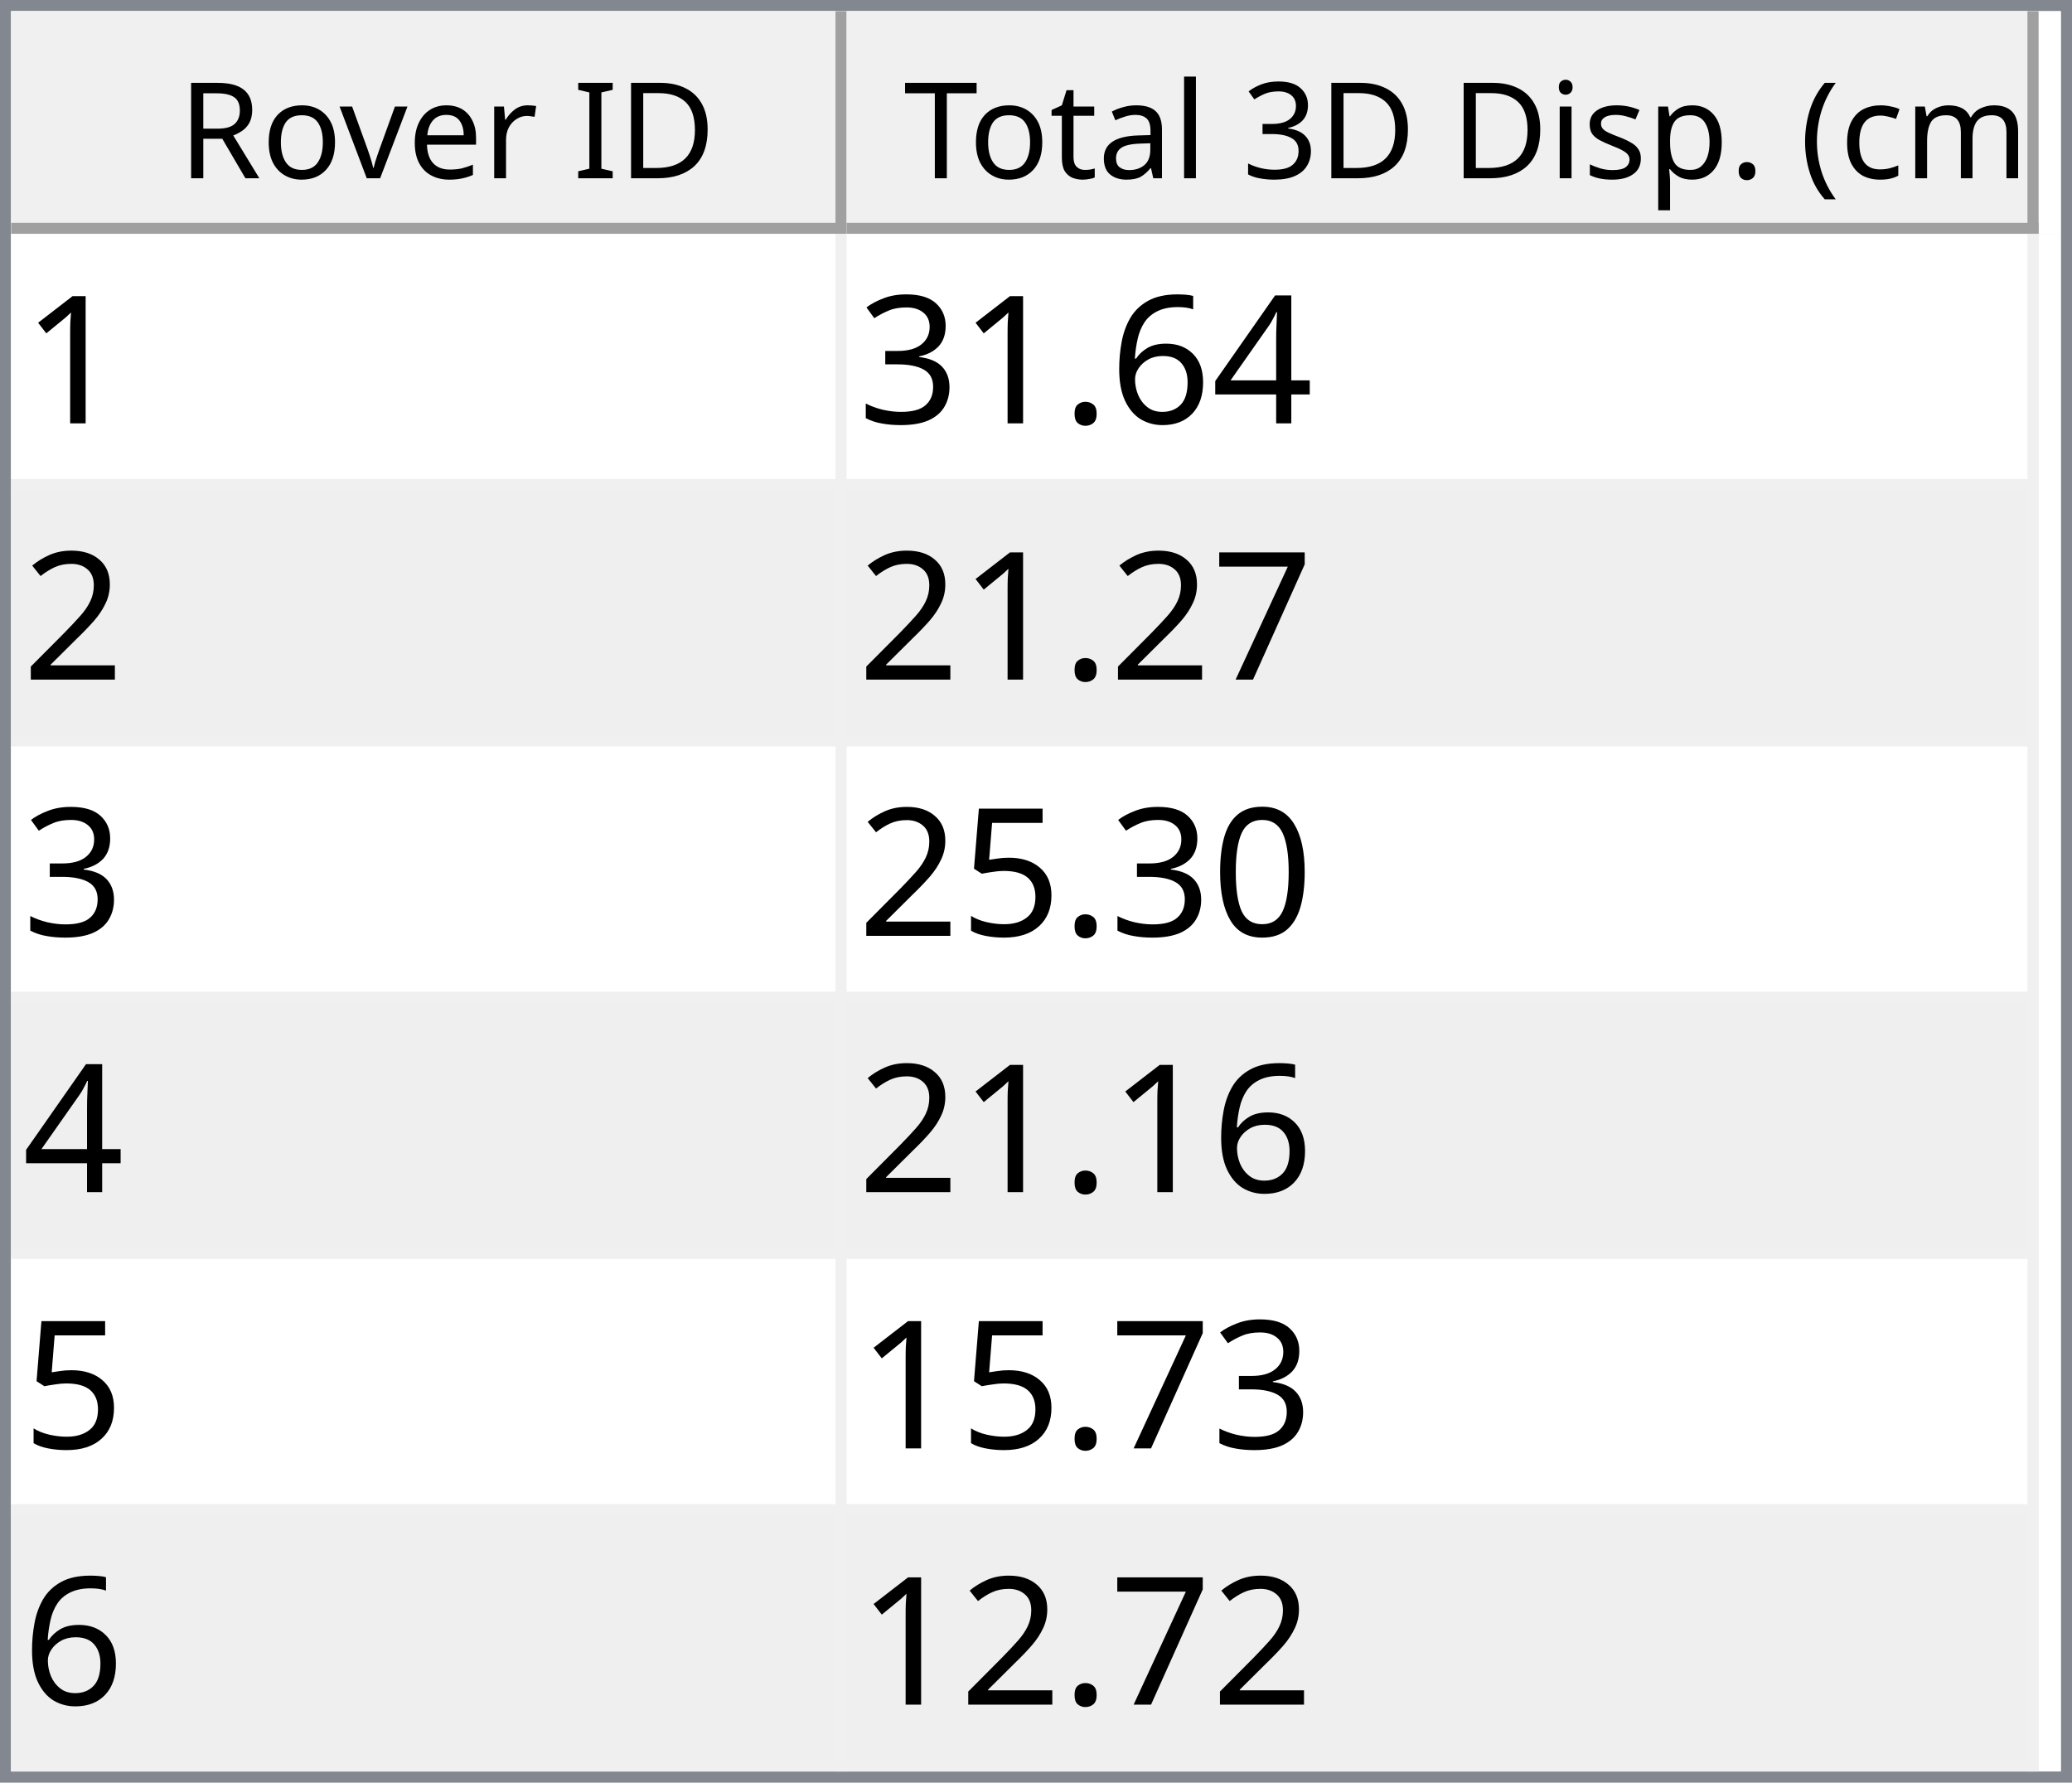
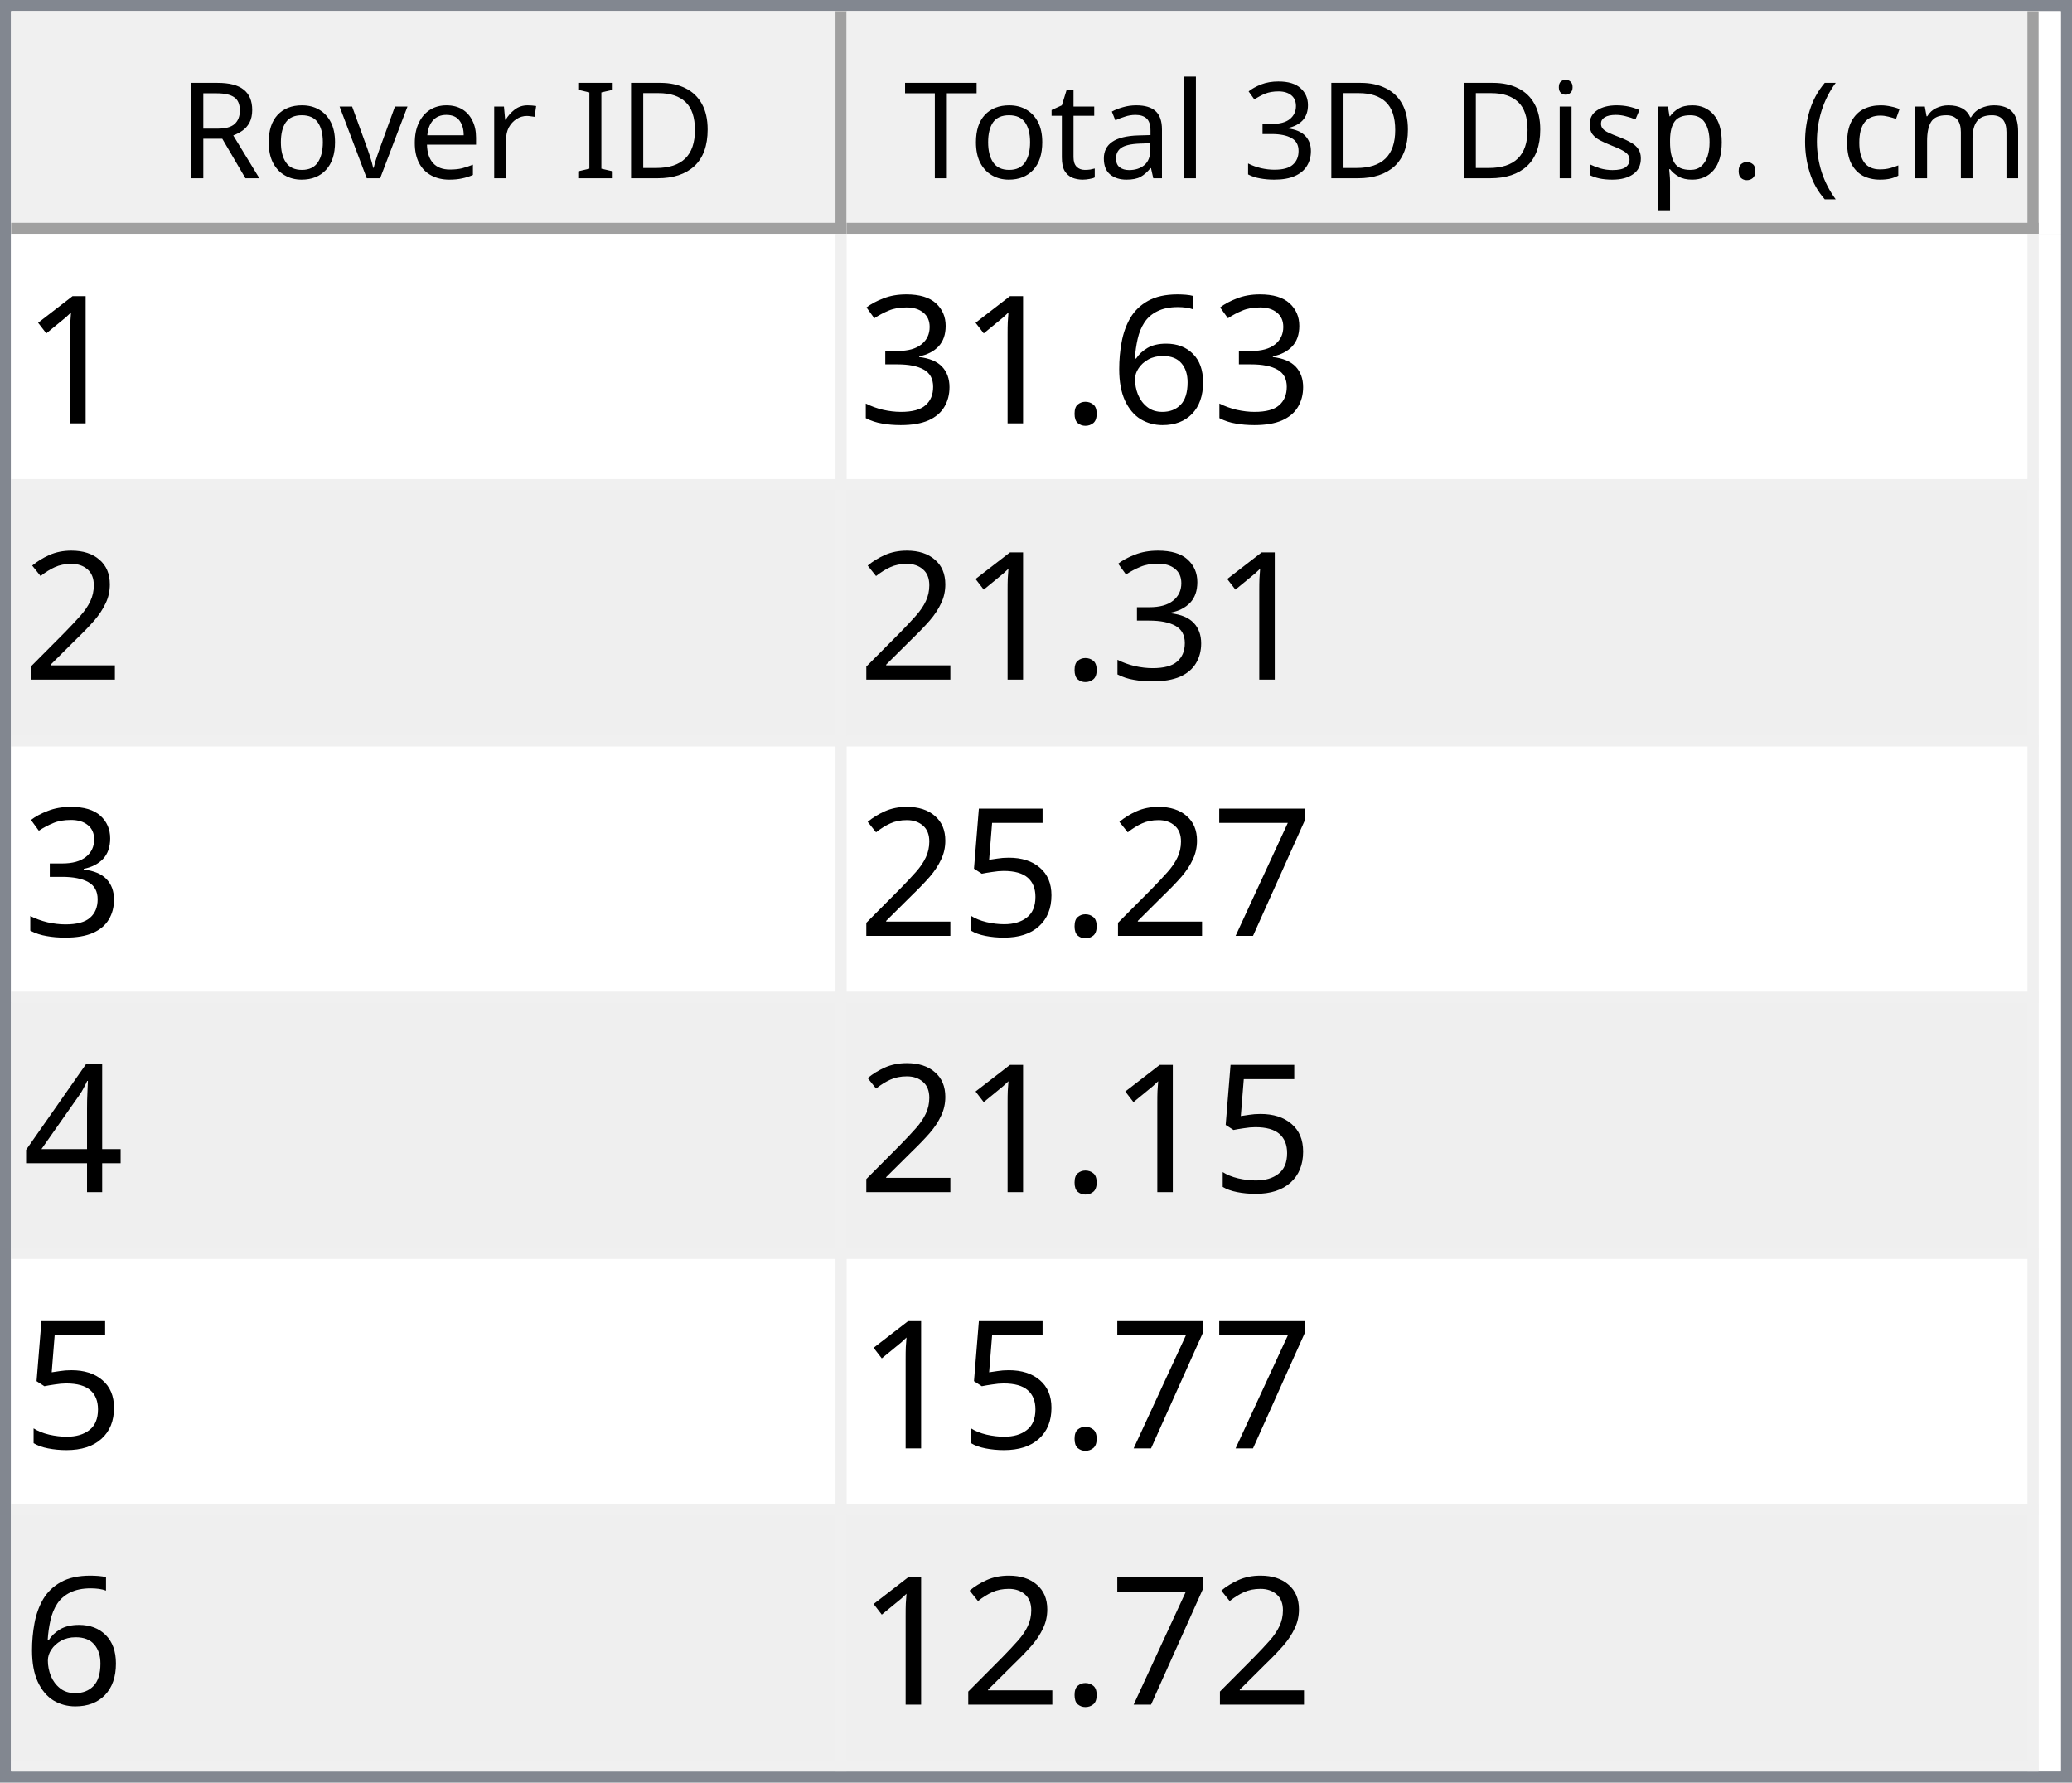
<svg xmlns="http://www.w3.org/2000/svg" style="fill-opacity:1; color-rendering:auto; color-interpolation:auto; text-rendering:auto; stroke:black; stroke-linecap:square; stroke-miterlimit:10; shape-rendering:auto; stroke-opacity:1; fill:black; stroke-dasharray:none; font-weight:normal; stroke-width:1; font-family:'Dialog'; font-style:normal; stroke-linejoin:miter; font-size:12px; stroke-dashoffset:0; image-rendering:auto;" width="186" height="160">
  <defs id="genericDefs" />
  <g>
    <defs id="defs1">
      <clipPath clipPathUnits="userSpaceOnUse" id="clipPath1">
        <path d="M0 0 L186 0 L186 160 L0 160 L0 0 Z" />
      </clipPath>
      <clipPath clipPathUnits="userSpaceOnUse" id="clipPath2">
        <path d="M0 0 L0 160 L186 160 L186 0 Z" />
      </clipPath>
      <clipPath clipPathUnits="userSpaceOnUse" id="clipPath3">
        <path d="M0 0 L0 20 L184 20 L184 0 Z" />
      </clipPath>
      <clipPath clipPathUnits="userSpaceOnUse" id="clipPath4">
        <path d="M0 0 L0 20 L75 20 L75 0 Z" />
      </clipPath>
      <clipPath clipPathUnits="userSpaceOnUse" id="clipPath5">
        <path d="M1 1 L1 19 L74 19 L74 1 Z" />
      </clipPath>
      <clipPath clipPathUnits="userSpaceOnUse" id="clipPath6">
        <path d="M0 0 L0 18 L73 18 L73 0 Z" />
      </clipPath>
      <clipPath clipPathUnits="userSpaceOnUse" id="clipPath7">
        <path d="M-0.5 -0.5 L-0.5 19.5 L74.5 19.5 L74.5 -0.5 Z" />
      </clipPath>
      <clipPath clipPathUnits="userSpaceOnUse" id="clipPath8">
        <path d="M0 0 L0 20 L107 20 L107 0 Z" />
      </clipPath>
      <clipPath clipPathUnits="userSpaceOnUse" id="clipPath9">
        <path d="M1 1 L1 19 L106 19 L106 1 Z" />
      </clipPath>
      <clipPath clipPathUnits="userSpaceOnUse" id="clipPath10">
        <path d="M0 0 L0 18 L105 18 L105 0 Z" />
      </clipPath>
      <clipPath clipPathUnits="userSpaceOnUse" id="clipPath11">
        <path d="M-0.5 -0.5 L-0.5 19.5 L106.5 19.5 L106.5 -0.5 Z" />
      </clipPath>
      <clipPath clipPathUnits="userSpaceOnUse" id="clipPath12">
        <path d="M0 0 L0 138 L184 138 L184 0 Z" />
      </clipPath>
      <clipPath clipPathUnits="userSpaceOnUse" id="clipPath13">
        <path d="M0 0 L0 138 L182 138 L182 0 Z" />
      </clipPath>
      <clipPath clipPathUnits="userSpaceOnUse" id="clipPath14">
        <path d="M-0.5 -0.5 L-0.5 137.5 L181.5 137.5 L181.5 -0.5 Z" />
      </clipPath>
      <clipPath clipPathUnits="userSpaceOnUse" id="clipPath15">
        <path d="M0 0 L0 22 L74 22 L74 0 Z" />
      </clipPath>
      <clipPath clipPathUnits="userSpaceOnUse" id="clipPath16">
        <path d="M0 0 L0 22 L106 22 L106 0 Z" />
      </clipPath>
      <font horiz-adv-x="64.551" id="font1">
        <font-face ascent="107.91" descent="25.098" units-per-em="100" style="font-style:normal; font-family:Segoe UI; font-weight:normal;" />
        <missing-glyph horiz-adv-x="64.551" d="M8.109 0 L8.109 68.266 L56.453 68.266 L56.453 0 L8.109 0 ZM15.328 7.234 L49.219 7.234 L49.219 61.031 L15.328 61.031 L15.328 7.234 Z" />
        <glyph unicode="D" horiz-adv-x="70.117" d="M9.188 0 L9.188 70.016 L28.516 70.016 Q65.531 70.016 65.531 35.891 Q65.531 19.672 55.25 9.836 Q44.969 0 27.734 0 L9.188 0 ZM17.391 62.594 L17.391 7.422 L27.828 7.422 Q41.609 7.422 49.273 14.797 Q56.938 22.172 56.938 35.688 Q56.938 62.594 28.328 62.594 L17.391 62.594 Z" />
        <glyph unicode="I" horiz-adv-x="26.611" d="M17.391 0 L9.188 0 L9.188 70.016 L17.391 70.016 L17.391 0 Z" />
        <glyph unicode=" " horiz-adv-x="27.393" d="" />
        <glyph unicode="r" horiz-adv-x="34.766" d="M34.188 41.891 Q32.078 43.5 28.125 43.5 Q23 43.5 19.555 38.672 Q16.109 33.844 16.109 25.484 L16.109 0 L8.109 0 L8.109 50 L16.109 50 L16.109 39.703 L16.312 39.703 Q18.016 44.969 21.531 47.922 Q25.047 50.875 29.391 50.875 Q32.516 50.875 34.188 50.203 L34.188 41.891 Z" />
        <glyph unicode="e" horiz-adv-x="52.295" d="M48.297 23 L12.984 23 Q13.188 14.656 17.484 10.109 Q21.781 5.562 29.297 5.562 Q37.75 5.562 44.828 11.141 L44.828 3.609 Q38.234 -1.172 27.391 -1.172 Q16.797 -1.172 10.742 5.641 Q4.688 12.453 4.688 24.812 Q4.688 36.469 11.305 43.82 Q17.922 51.172 27.734 51.172 Q37.547 51.172 42.922 44.828 Q48.297 38.484 48.297 27.203 L48.297 23 ZM40.094 29.781 Q40.047 36.719 36.75 40.578 Q33.453 44.438 27.594 44.438 Q21.922 44.438 17.969 40.383 Q14.016 36.328 13.094 29.781 L40.094 29.781 Z" />
        <glyph unicode="v" horiz-adv-x="47.9" d="M47.406 50 L27.484 0 L19.625 0 L0.688 50 L9.469 50 L22.172 13.672 Q23.578 9.672 23.922 6.688 L24.125 6.688 Q24.609 10.453 25.688 13.484 L38.969 50 L47.406 50 Z" />
        <glyph unicode="o" horiz-adv-x="58.594" d="M29 -1.172 Q17.922 -1.172 11.305 5.836 Q4.688 12.844 4.688 24.422 Q4.688 37.016 11.57 44.094 Q18.453 51.172 30.172 51.172 Q41.359 51.172 47.633 44.289 Q53.906 37.406 53.906 25.203 Q53.906 13.234 47.141 6.031 Q40.375 -1.172 29 -1.172 ZM29.594 44.438 Q21.875 44.438 17.383 39.188 Q12.891 33.938 12.891 24.703 Q12.891 15.828 17.43 10.695 Q21.969 5.562 29.594 5.562 Q37.359 5.562 41.531 10.594 Q45.703 15.625 45.703 24.906 Q45.703 34.281 41.531 39.359 Q37.359 44.438 29.594 44.438 Z" />
        <glyph unicode="R" horiz-adv-x="59.814" d="M59.375 0 L49.609 0 L37.891 19.625 Q36.281 22.359 34.766 24.289 Q33.25 26.219 31.664 27.438 Q30.078 28.656 28.25 29.219 Q26.422 29.781 24.125 29.781 L17.391 29.781 L17.391 0 L9.188 0 L9.188 70.016 L30.078 70.016 Q34.672 70.016 38.555 68.867 Q42.438 67.719 45.289 65.375 Q48.141 63.031 49.758 59.547 Q51.375 56.062 51.375 51.375 Q51.375 47.703 50.273 44.656 Q49.172 41.609 47.148 39.211 Q45.125 36.812 42.266 35.133 Q39.406 33.453 35.844 32.516 L35.844 32.328 Q37.594 31.547 38.891 30.547 Q40.188 29.547 41.359 28.18 Q42.531 26.812 43.68 25.078 Q44.828 23.344 46.234 21.047 L59.375 0 ZM17.391 62.594 L17.391 37.203 L28.516 37.203 Q31.594 37.203 34.203 38.133 Q36.812 39.062 38.719 40.797 Q40.625 42.531 41.703 45.047 Q42.781 47.562 42.781 50.688 Q42.781 56.297 39.141 59.445 Q35.5 62.594 28.609 62.594 L17.391 62.594 Z" />
        <glyph unicode=")" horiz-adv-x="30.176" d="M8.297 -15.922 L1.172 -15.922 Q16.406 2.344 16.406 26.812 Q16.406 51.469 1.078 70.016 L8.297 70.016 Q23.531 52.156 23.531 26.703 Q23.531 1.375 8.297 -15.922 Z" />
        <glyph unicode="m" horiz-adv-x="86.133" d="M79.109 0 L71.094 0 L71.094 28.719 Q71.094 37.016 68.531 40.727 Q65.969 44.438 59.906 44.438 Q54.781 44.438 51.195 39.75 Q47.609 35.062 47.609 28.516 L47.609 0 L39.594 0 L39.594 29.688 Q39.594 44.438 28.219 44.438 Q22.953 44.438 19.531 40.016 Q16.109 35.594 16.109 28.516 L16.109 0 L8.109 0 L8.109 50 L16.109 50 L16.109 42.094 L16.312 42.094 Q21.625 51.172 31.844 51.172 Q36.969 51.172 40.773 48.312 Q44.578 45.453 46 40.828 Q51.562 51.172 62.594 51.172 Q79.109 51.172 79.109 30.812 L79.109 0 Z" />
        <glyph unicode="c" horiz-adv-x="46.191" d="M42.188 2.297 Q36.422 -1.172 28.516 -1.172 Q17.828 -1.172 11.258 5.789 Q4.688 12.75 4.688 23.828 Q4.688 36.188 11.766 43.68 Q18.844 51.172 30.672 51.172 Q37.25 51.172 42.281 48.734 L42.281 40.531 Q36.719 44.438 30.375 44.438 Q22.703 44.438 17.797 38.945 Q12.891 33.453 12.891 24.516 Q12.891 15.719 17.508 10.641 Q22.125 5.562 29.891 5.562 Q36.422 5.562 42.188 9.906 L42.188 2.297 Z" />
        <glyph unicode="(" horiz-adv-x="30.176" d="M29.109 -15.922 L21.969 -15.922 Q6.844 1.375 6.844 26.703 Q6.844 52.156 21.969 70.016 L29.203 70.016 Q13.875 51.469 13.875 26.812 Q13.875 2.344 29.109 -15.922 Z" />
        <glyph unicode="." horiz-adv-x="21.68" d="M10.891 -1.078 Q8.641 -1.078 7.055 0.539 Q5.469 2.156 5.469 4.391 Q5.469 6.641 7.055 8.273 Q8.641 9.906 10.891 9.906 Q13.188 9.906 14.797 8.273 Q16.406 6.641 16.406 4.391 Q16.406 2.156 14.797 0.539 Q13.188 -1.078 10.891 -1.078 Z" />
        <glyph unicode="p" horiz-adv-x="58.789" d="M16.312 7.234 L16.109 7.234 L16.109 -23 L8.109 -23 L8.109 50 L16.109 50 L16.109 41.219 L16.312 41.219 Q22.219 51.172 33.594 51.172 Q43.266 51.172 48.688 44.461 Q54.109 37.75 54.109 26.469 Q54.109 13.922 48 6.375 Q41.891 -1.172 31.297 -1.172 Q21.578 -1.172 16.312 7.234 ZM16.109 27.391 L16.109 20.406 Q16.109 14.203 20.141 9.883 Q24.172 5.562 30.375 5.562 Q37.641 5.562 41.773 11.133 Q45.906 16.703 45.906 26.609 Q45.906 34.969 42.047 39.703 Q38.188 44.438 31.594 44.438 Q24.609 44.438 20.359 39.578 Q16.109 34.719 16.109 27.391 Z" />
        <glyph unicode="s" horiz-adv-x="42.432" d="M5.078 1.812 L5.078 10.406 Q11.625 5.562 19.484 5.562 Q30.031 5.562 30.031 12.594 Q30.031 14.594 29.125 15.992 Q28.219 17.391 26.68 18.461 Q25.141 19.531 23.07 20.383 Q21 21.234 18.609 22.172 Q15.281 23.484 12.766 24.828 Q10.25 26.172 8.57 27.859 Q6.891 29.547 6.031 31.695 Q5.172 33.844 5.172 36.719 Q5.172 40.234 6.789 42.945 Q8.406 45.656 11.086 47.484 Q13.766 49.312 17.211 50.242 Q20.656 51.172 24.312 51.172 Q30.812 51.172 35.938 48.922 L35.938 40.828 Q30.422 44.438 23.25 44.438 Q21 44.438 19.195 43.922 Q17.391 43.406 16.094 42.477 Q14.797 41.547 14.086 40.258 Q13.375 38.969 13.375 37.406 Q13.375 35.453 14.086 34.133 Q14.797 32.812 16.164 31.789 Q17.531 30.766 19.484 29.938 Q21.438 29.109 23.922 28.125 Q27.25 26.859 29.883 25.516 Q32.516 24.172 34.375 22.484 Q36.234 20.797 37.234 18.602 Q38.234 16.406 38.234 13.375 Q38.234 9.672 36.602 6.938 Q34.969 4.203 32.234 2.398 Q29.5 0.594 25.93 -0.289 Q22.359 -1.172 18.453 -1.172 Q10.75 -1.172 5.078 1.812 Z" />
        <glyph unicode="i" horiz-adv-x="24.219" d="M12.203 62.703 Q10.062 62.703 8.547 64.164 Q7.031 65.625 7.031 67.875 Q7.031 70.125 8.547 71.609 Q10.062 73.094 12.203 73.094 Q14.406 73.094 15.945 71.609 Q17.484 70.125 17.484 67.875 Q17.484 65.719 15.945 64.211 Q14.406 62.703 12.203 62.703 ZM16.109 0 L8.109 0 L8.109 50 L16.109 50 L16.109 0 Z" />
        <glyph unicode="3" horiz-adv-x="53.906" d="M46.531 19.828 Q46.531 15.094 44.75 11.211 Q42.969 7.328 39.719 4.57 Q36.469 1.812 31.93 0.297 Q27.391 -1.219 21.922 -1.219 Q11.922 -1.219 6 2.594 L6 11.188 Q13.094 5.609 22.219 5.609 Q25.875 5.609 28.828 6.539 Q31.781 7.469 33.906 9.227 Q36.031 10.984 37.18 13.477 Q38.328 15.969 38.328 19.094 Q38.328 32.812 18.797 32.812 L12.984 32.812 L12.984 39.594 L18.5 39.594 Q35.797 39.594 35.797 52.484 Q35.797 64.406 22.609 64.406 Q15.188 64.406 8.688 59.422 L8.688 67.188 Q15.375 71.188 24.609 71.188 Q29 71.188 32.57 69.969 Q36.141 68.75 38.68 66.555 Q41.219 64.359 42.609 61.281 Q44 58.203 44 54.5 Q44 40.672 30.031 36.719 L30.031 36.531 Q33.594 36.141 36.625 34.797 Q39.656 33.453 41.852 31.305 Q44.047 29.156 45.289 26.25 Q46.531 23.344 46.531 19.828 Z" />
        <glyph unicode="l" horiz-adv-x="24.219" d="M16.109 0 L8.109 0 L8.109 74.031 L16.109 74.031 L16.109 0 Z" />
        <glyph unicode="a" horiz-adv-x="50.879" d="M43.891 0 L35.891 0 L35.891 7.812 L35.688 7.812 Q30.469 -1.172 20.312 -1.172 Q12.844 -1.172 8.617 2.781 Q4.391 6.734 4.391 13.281 Q4.391 27.297 20.906 29.594 L35.891 31.688 Q35.891 44.438 25.594 44.438 Q16.547 44.438 9.281 38.281 L9.281 46.484 Q16.656 51.172 26.266 51.172 Q43.891 51.172 43.891 32.516 L43.891 0 ZM35.891 25.297 L23.828 23.641 Q18.266 22.859 15.43 20.875 Q12.594 18.891 12.594 13.875 Q12.594 10.203 15.211 7.883 Q17.828 5.562 22.172 5.562 Q28.125 5.562 32.008 9.742 Q35.891 13.922 35.891 20.312 L35.891 25.297 Z" />
        <glyph unicode="t" horiz-adv-x="33.887" d="M31.297 0.484 Q28.469 -1.078 23.828 -1.078 Q10.688 -1.078 10.688 13.578 L10.688 43.172 L2.094 43.172 L2.094 50 L10.688 50 L10.688 62.203 L18.703 64.797 L18.703 50 L31.297 50 L31.297 43.172 L18.703 43.172 L18.703 14.984 Q18.703 9.969 20.414 7.82 Q22.125 5.672 26.078 5.672 Q29.109 5.672 31.297 7.328 L31.297 0.484 Z" />
        <glyph unicode="T" horiz-adv-x="52.393" d="M50.594 62.594 L30.375 62.594 L30.375 0 L22.172 0 L22.172 62.594 L2 62.594 L2 70.016 L50.594 70.016 L50.594 62.594 Z" />
      </font>
      <font horiz-adv-x="75.0" id="font2">
        <font-face ascent="100.537" descent="21.973" units-per-em="100" style="font-style:normal; font-family:sans-serif; font-weight:normal;" />
        <missing-glyph horiz-adv-x="75.0" d="M12.5 0 L12.5 62.5 L62.5 62.5 L62.5 0 L12.5 0 ZM14.062 1.562 L60.938 1.562 L60.938 60.938 L14.062 60.938 L14.062 1.562 Z" />
        <glyph unicode="1" horiz-adv-x="55.615" d="M37.25 0 L28.469 0 L28.469 56 Q25.297 52.984 20.141 49.953 Q14.984 46.922 10.891 45.406 L10.891 53.906 Q18.266 57.375 23.781 62.305 Q29.297 67.234 31.594 71.875 L37.25 71.875 L37.25 0 Z" />
-         <glyph unicode="4" horiz-adv-x="55.615" d="M32.328 0 L32.328 17.141 L1.266 17.141 L1.266 25.203 L33.938 71.578 L41.109 71.578 L41.109 25.203 L50.781 25.203 L50.781 17.141 L41.109 17.141 L41.109 0 L32.328 0 ZM32.328 25.203 L32.328 57.469 L9.906 25.203 L32.328 25.203 Z" />
        <glyph unicode="6" horiz-adv-x="55.615" d="M49.75 54.047 L41.016 53.375 Q39.844 58.547 37.703 60.891 Q34.125 64.656 28.906 64.656 Q24.703 64.656 21.531 62.312 Q17.391 59.281 14.992 53.469 Q12.594 47.656 12.5 36.922 Q15.672 41.75 20.266 44.094 Q24.859 46.438 29.891 46.438 Q38.672 46.438 44.852 39.969 Q51.031 33.5 51.031 23.25 Q51.031 16.5 48.125 10.719 Q45.219 4.938 40.141 1.859 Q35.062 -1.219 28.609 -1.219 Q17.625 -1.219 10.695 6.859 Q3.766 14.938 3.766 33.5 Q3.766 54.25 11.422 63.672 Q18.109 71.875 29.438 71.875 Q37.891 71.875 43.289 67.141 Q48.688 62.406 49.75 54.047 ZM13.875 23.188 Q13.875 18.656 15.797 14.508 Q17.719 10.359 21.188 8.18 Q24.656 6 28.469 6 Q34.031 6 38.039 10.492 Q42.047 14.984 42.047 22.703 Q42.047 30.125 38.086 34.398 Q34.125 38.672 28.125 38.672 Q22.172 38.672 18.023 34.398 Q13.875 30.125 13.875 23.188 Z" />
        <glyph unicode="." horiz-adv-x="27.783" d="M9.078 0 L9.078 10.016 L19.094 10.016 L19.094 0 L9.078 0 Z" />
        <glyph unicode="3" horiz-adv-x="55.615" d="M4.203 18.891 L12.984 20.062 Q14.5 12.594 18.141 9.297 Q21.781 6 27 6 Q33.203 6 37.477 10.297 Q41.75 14.594 41.75 20.953 Q41.75 27 37.797 30.93 Q33.844 34.859 27.734 34.859 Q25.25 34.859 21.531 33.891 L22.516 41.609 Q23.391 41.5 23.922 41.5 Q29.547 41.5 34.039 44.43 Q38.531 47.359 38.531 53.469 Q38.531 58.297 35.258 61.477 Q31.984 64.656 26.812 64.656 Q21.688 64.656 18.266 61.43 Q14.844 58.203 13.875 51.766 L5.078 53.328 Q6.688 62.156 12.398 67.016 Q18.109 71.875 26.609 71.875 Q32.469 71.875 37.398 69.359 Q42.328 66.844 44.945 62.5 Q47.562 58.156 47.562 53.266 Q47.562 48.641 45.07 44.828 Q42.578 41.016 37.703 38.766 Q44.047 37.312 47.562 32.695 Q51.078 28.078 51.078 21.141 Q51.078 11.766 44.242 5.25 Q37.406 -1.266 26.953 -1.266 Q17.531 -1.266 11.305 4.352 Q5.078 9.969 4.203 18.891 Z" />
        <glyph unicode="2" horiz-adv-x="55.615" d="M50.344 8.453 L50.344 0 L3.031 0 Q2.938 3.172 4.047 6.109 Q5.859 10.938 9.836 15.625 Q13.812 20.312 21.344 26.469 Q33.016 36.031 37.117 41.625 Q41.219 47.219 41.219 52.203 Q41.219 57.422 37.477 61.008 Q33.734 64.594 27.734 64.594 Q21.391 64.594 17.578 60.789 Q13.766 56.984 13.719 50.25 L4.688 51.172 Q5.609 61.281 11.664 66.578 Q17.719 71.875 27.938 71.875 Q38.234 71.875 44.242 66.164 Q50.25 60.453 50.25 52 Q50.25 47.703 48.492 43.555 Q46.734 39.406 42.656 34.812 Q38.578 30.219 29.109 22.219 Q21.188 15.578 18.945 13.211 Q16.703 10.844 15.234 8.453 L50.344 8.453 Z" />
        <glyph unicode="7" horiz-adv-x="55.615" d="M4.734 62.203 L4.734 70.656 L51.078 70.656 L51.078 63.812 Q44.234 56.547 37.523 44.484 Q30.812 32.422 27.156 19.672 Q24.516 10.688 23.781 0 L14.75 0 Q14.891 8.453 18.062 20.414 Q21.234 32.375 27.172 43.484 Q33.109 54.594 39.797 62.203 L4.734 62.203 Z" />
-         <glyph unicode="0" horiz-adv-x="55.615" d="M4.156 35.297 Q4.156 48 6.766 55.742 Q9.375 63.484 14.523 67.68 Q19.672 71.875 27.484 71.875 Q33.25 71.875 37.594 69.555 Q41.938 67.234 44.773 62.867 Q47.609 58.5 49.219 52.227 Q50.828 45.953 50.828 35.297 Q50.828 22.703 48.242 14.969 Q45.656 7.234 40.508 3.008 Q35.359 -1.219 27.484 -1.219 Q17.141 -1.219 11.234 6.203 Q4.156 15.141 4.156 35.297 ZM13.188 35.297 Q13.188 17.672 17.312 11.836 Q21.438 6 27.484 6 Q33.547 6 37.672 11.859 Q41.797 17.719 41.797 35.297 Q41.797 52.984 37.672 58.789 Q33.547 64.594 27.391 64.594 Q21.344 64.594 17.719 59.469 Q13.188 52.938 13.188 35.297 Z" />
        <glyph unicode="5" horiz-adv-x="55.615" d="M4.156 18.75 L13.375 19.531 Q14.406 12.797 18.141 9.398 Q21.875 6 27.156 6 Q33.5 6 37.891 10.789 Q42.281 15.578 42.281 23.484 Q42.281 31 38.062 35.352 Q33.844 39.703 27 39.703 Q22.75 39.703 19.336 37.773 Q15.922 35.844 13.969 32.766 L5.719 33.844 L12.641 70.609 L48.25 70.609 L48.25 62.203 L19.672 62.203 L15.828 42.969 Q22.266 47.469 29.344 47.469 Q38.719 47.469 45.164 40.969 Q51.609 34.469 51.609 24.266 Q51.609 14.547 45.953 7.469 Q39.062 -1.219 27.156 -1.219 Q17.391 -1.219 11.211 4.25 Q5.031 9.719 4.156 18.75 Z" />
+         <glyph unicode="4" horiz-adv-x="55.615" d="M32.328 0 L32.328 17.141 L1.266 17.141 L1.266 25.203 L33.938 71.578 L41.109 71.578 L41.109 25.203 L50.781 25.203 L50.781 17.141 L41.109 17.141 L41.109 0 L32.328 0 ZM32.328 25.203 L32.328 57.469 L9.906 25.203 L32.328 25.203 Z" />
      </font>
    </defs>
    <g style="fill:white; stroke:white;">
      <rect x="0" y="0" width="186" style="clip-path:url(#clipPath1); stroke:none;" height="160" />
    </g>
    <g style="fill:white; text-rendering:optimizeSpeed; color-rendering:optimizeSpeed; image-rendering:optimizeSpeed; shape-rendering:crispEdges; stroke:white; color-interpolation:sRGB;">
      <rect x="0" width="186" height="160" y="0" style="stroke:none;" />
      <path style="stroke:none;" d="M0 160 L186 160 L186 0 L0 0 Z" />
    </g>
    <g style="fill:rgb(240,240,240); font-family:'Segoe UI'; stroke:rgb(240,240,240);">
      <rect x="0" y="0" width="186" style="clip-path:url(#clipPath2); stroke:none;" height="160" />
    </g>
    <g style="fill:rgb(130,135,144); font-family:'Segoe UI'; stroke:rgb(130,135,144);">
      <path d="M0 0 L186 0 L186 160 L0 160 L0 0 ZM1 1 L185 1 L185 159 L1 159 L1 1 Z" style="fill-rule:evenodd; clip-path:url(#clipPath2); stroke:none;" />
    </g>
    <g style="fill:white; font-family:'Segoe UI'; stroke:white;" transform="translate(1,1)">
      <rect x="0" y="0" width="184" style="clip-path:url(#clipPath3); stroke:none;" height="20" />
    </g>
    <g style="fill:rgb(240,240,240); font-family:'Segoe UI'; stroke:rgb(240,240,240);" transform="translate(1,1)">
      <rect x="0" y="0" width="75" style="clip-path:url(#clipPath4); stroke:none;" height="20" />
    </g>
    <g style="font-family:'Segoe UI';" transform="translate(2,2)">
      <text x="14" xml:space="preserve" y="14" style="clip-path:url(#clipPath6); stroke:none;">Rover ID</text>
    </g>
    <g style="fill:rgb(160,160,160); font-family:'Segoe UI'; stroke:rgb(160,160,160); stroke-linejoin:bevel;" transform="translate(1.5,1.5)">
      <line x1="74" x2="74" y1="0" style="fill:none; clip-path:url(#clipPath7);" y2="19" />
    </g>
    <g style="fill:rgb(160,160,160); font-family:'Segoe UI'; stroke:rgb(160,160,160); stroke-linejoin:bevel;" transform="matrix(1,0,0,1,1,1) translate(0.5,0.5)">
      <line x1="0" x2="74" y1="19" style="fill:none; clip-path:url(#clipPath7);" y2="19" />
    </g>
    <g style="fill:rgb(240,240,240); font-family:'Segoe UI'; stroke:rgb(240,240,240);" transform="translate(76,1)">
      <rect x="0" y="0" width="107" style="clip-path:url(#clipPath8); stroke:none;" height="20" />
    </g>
    <g style="font-family:'Segoe UI';" transform="translate(77,2)">
      <text x="1" xml:space="preserve" y="14" style="clip-path:url(#clipPath10); stroke:none;"> Total 3D Disp. (cm)</text>
    </g>
    <g style="fill:rgb(160,160,160); font-family:'Segoe UI'; stroke:rgb(160,160,160); stroke-linejoin:bevel;" transform="translate(76.5,1.5)">
      <line x1="106" x2="106" y1="0" style="fill:none; clip-path:url(#clipPath11);" y2="19" />
    </g>
    <g style="fill:rgb(160,160,160); font-family:'Segoe UI'; stroke:rgb(160,160,160); stroke-linejoin:bevel;" transform="matrix(1,0,0,1,76,1) translate(0.5,0.5)">
      <line x1="0" x2="106" y1="19" style="fill:none; clip-path:url(#clipPath11);" y2="19" />
    </g>
    <g style="fill:white; font-family:'Segoe UI'; stroke:white;" transform="translate(1,21)">
      <rect x="0" y="0" width="184" style="clip-path:url(#clipPath12); stroke:none;" height="138" />
    </g>
    <g style="fill:rgb(240,240,240); font-size:16px; font-family:sans-serif; stroke:rgb(240,240,240);" transform="translate(1,21)">
      <rect x="0" y="0" width="182" style="clip-path:url(#clipPath13); stroke:none;" height="138" />
      <line transform="translate(0.5,0.5)" x1="0" x2="181" y1="22" style="clip-path:url(#clipPath14); fill:none; stroke-linejoin:bevel;" y2="22" />
    </g>
    <g transform="matrix(1,0,0,1,1,21) translate(0.5,0.5)" style="fill:rgb(240,240,240); font-size:16px; font-family:sans-serif; stroke:rgb(240,240,240); stroke-linejoin:bevel;">
      <line x1="0" x2="181" y1="45" style="fill:none; clip-path:url(#clipPath14);" y2="45" />
    </g>
    <g transform="matrix(1,0,0,1,1,21) translate(0.5,0.5)" style="fill:rgb(240,240,240); font-size:16px; font-family:sans-serif; stroke:rgb(240,240,240); stroke-linejoin:bevel;">
      <line x1="0" x2="181" y1="68" style="fill:none; clip-path:url(#clipPath14);" y2="68" />
    </g>
    <g transform="matrix(1,0,0,1,1,21) translate(0.5,0.5)" style="fill:rgb(240,240,240); font-size:16px; font-family:sans-serif; stroke:rgb(240,240,240); stroke-linejoin:bevel;">
      <line x1="0" x2="181" y1="91" style="fill:none; clip-path:url(#clipPath14);" y2="91" />
    </g>
    <g transform="matrix(1,0,0,1,1,21) translate(0.5,0.5)" style="fill:rgb(240,240,240); font-size:16px; font-family:sans-serif; stroke:rgb(240,240,240); stroke-linejoin:bevel;">
      <line x1="0" x2="181" y1="114" style="fill:none; clip-path:url(#clipPath14);" y2="114" />
    </g>
    <g transform="matrix(1,0,0,1,1,21) translate(0.5,0.5)" style="fill:rgb(240,240,240); font-size:16px; font-family:sans-serif; stroke:rgb(240,240,240); stroke-linejoin:bevel;">
      <line x1="0" x2="181" y1="137" style="fill:none; clip-path:url(#clipPath14);" y2="137" />
    </g>
    <g transform="matrix(1,0,0,1,1,21) translate(0.5,0.5)" style="fill:rgb(240,240,240); font-size:16px; font-family:sans-serif; stroke:rgb(240,240,240); stroke-linejoin:bevel;">
      <line x1="74" x2="74" y1="0" style="fill:none; clip-path:url(#clipPath14);" y2="137" />
    </g>
    <g transform="matrix(1,0,0,1,1,21) translate(0.5,0.5)" style="fill:rgb(240,240,240); font-size:16px; font-family:sans-serif; stroke:rgb(240,240,240); stroke-linejoin:bevel;">
      <line x1="181" x2="181" y1="0" style="fill:none; clip-path:url(#clipPath14);" y2="137" />
    </g>
    <g style="fill:white; font-size:16px; font-family:sans-serif; stroke:white;" transform="matrix(1,0,0,1,1,21)">
      <rect x="0" y="0" width="74" style="clip-path:url(#clipPath15); stroke:none;" height="22" />
      <text x="1" y="17" style="fill:black; clip-path:url(#clipPath15); stroke:none;" xml:space="preserve">1</text>
    </g>
    <g style="fill:white; font-size:16px; font-family:sans-serif; stroke:white;" transform="matrix(1,0,0,1,1,21) translate(75,0)">
      <rect x="0" y="0" width="106" style="clip-path:url(#clipPath16); stroke:none;" height="22" />
-       <text x="1" y="17" style="fill:black; clip-path:url(#clipPath16); stroke:none;" xml:space="preserve">31.64</text>
+       <text x="1" y="17" style="fill:black; clip-path:url(#clipPath16); stroke:none;" xml:space="preserve">31.63</text>
    </g>
    <g style="fill:rgb(239,239,239); font-size:16px; font-family:sans-serif; stroke:rgb(239,239,239);" transform="matrix(1,0,0,1,1,21) translate(0,23)">
      <rect x="0" y="0" width="74" style="clip-path:url(#clipPath15); stroke:none;" height="22" />
      <text x="1" y="17" style="fill:black; clip-path:url(#clipPath15); stroke:none;" xml:space="preserve">2</text>
    </g>
    <g style="fill:rgb(239,239,239); font-size:16px; font-family:sans-serif; stroke:rgb(239,239,239);" transform="matrix(1,0,0,1,1,21) translate(75,23)">
      <rect x="0" y="0" width="106" style="clip-path:url(#clipPath16); stroke:none;" height="22" />
-       <text x="1" y="17" style="fill:black; clip-path:url(#clipPath16); stroke:none;" xml:space="preserve">21.27</text>
+       <text x="1" y="17" style="fill:black; clip-path:url(#clipPath16); stroke:none;" xml:space="preserve">21.31</text>
    </g>
    <g style="fill:white; font-size:16px; font-family:sans-serif; stroke:white;" transform="matrix(1,0,0,1,1,21) translate(0,46)">
      <rect x="0" y="0" width="74" style="clip-path:url(#clipPath15); stroke:none;" height="22" />
      <text x="1" y="17" style="fill:black; clip-path:url(#clipPath15); stroke:none;" xml:space="preserve">3</text>
    </g>
    <g style="fill:white; font-size:16px; font-family:sans-serif; stroke:white;" transform="matrix(1,0,0,1,1,21) translate(75,46)">
      <rect x="0" y="0" width="106" style="clip-path:url(#clipPath16); stroke:none;" height="22" />
-       <text x="1" y="17" style="fill:black; clip-path:url(#clipPath16); stroke:none;" xml:space="preserve">25.30</text>
+       <text x="1" y="17" style="fill:black; clip-path:url(#clipPath16); stroke:none;" xml:space="preserve">25.27</text>
    </g>
    <g style="fill:rgb(239,239,239); font-size:16px; font-family:sans-serif; stroke:rgb(239,239,239);" transform="matrix(1,0,0,1,1,21) translate(0,69)">
      <rect x="0" y="0" width="74" style="clip-path:url(#clipPath15); stroke:none;" height="22" />
      <text x="1" y="17" style="fill:black; clip-path:url(#clipPath15); stroke:none;" xml:space="preserve">4</text>
    </g>
    <g style="fill:rgb(239,239,239); font-size:16px; font-family:sans-serif; stroke:rgb(239,239,239);" transform="matrix(1,0,0,1,1,21) translate(75,69)">
      <rect x="0" y="0" width="106" style="clip-path:url(#clipPath16); stroke:none;" height="22" />
-       <text x="1" y="17" style="fill:black; clip-path:url(#clipPath16); stroke:none;" xml:space="preserve">21.16</text>
+       <text x="1" y="17" style="fill:black; clip-path:url(#clipPath16); stroke:none;" xml:space="preserve">21.15</text>
    </g>
    <g style="fill:white; font-size:16px; font-family:sans-serif; stroke:white;" transform="matrix(1,0,0,1,1,21) translate(0,92)">
      <rect x="0" y="0" width="74" style="clip-path:url(#clipPath15); stroke:none;" height="22" />
      <text x="1" y="17" style="fill:black; clip-path:url(#clipPath15); stroke:none;" xml:space="preserve">5</text>
    </g>
    <g style="fill:white; font-size:16px; font-family:sans-serif; stroke:white;" transform="matrix(1,0,0,1,1,21) translate(75,92)">
      <rect x="0" y="0" width="106" style="clip-path:url(#clipPath16); stroke:none;" height="22" />
-       <text x="1" y="17" style="fill:black; clip-path:url(#clipPath16); stroke:none;" xml:space="preserve">15.73</text>
+       <text x="1" y="17" style="fill:black; clip-path:url(#clipPath16); stroke:none;" xml:space="preserve">15.77</text>
    </g>
    <g style="fill:rgb(239,239,239); font-size:16px; font-family:sans-serif; stroke:rgb(239,239,239);" transform="matrix(1,0,0,1,1,21) translate(0,115)">
      <rect x="0" y="0" width="74" style="clip-path:url(#clipPath15); stroke:none;" height="22" />
      <text x="1" y="17" style="fill:black; clip-path:url(#clipPath15); stroke:none;" xml:space="preserve">6</text>
    </g>
    <g style="fill:rgb(239,239,239); font-size:16px; font-family:sans-serif; stroke:rgb(239,239,239);" transform="matrix(1,0,0,1,1,21) translate(75,115)">
      <rect x="0" y="0" width="106" style="clip-path:url(#clipPath16); stroke:none;" height="22" />
      <text x="1" y="17" style="fill:black; clip-path:url(#clipPath16); stroke:none;" xml:space="preserve">12.72</text>
    </g>
  </g>
</svg>
